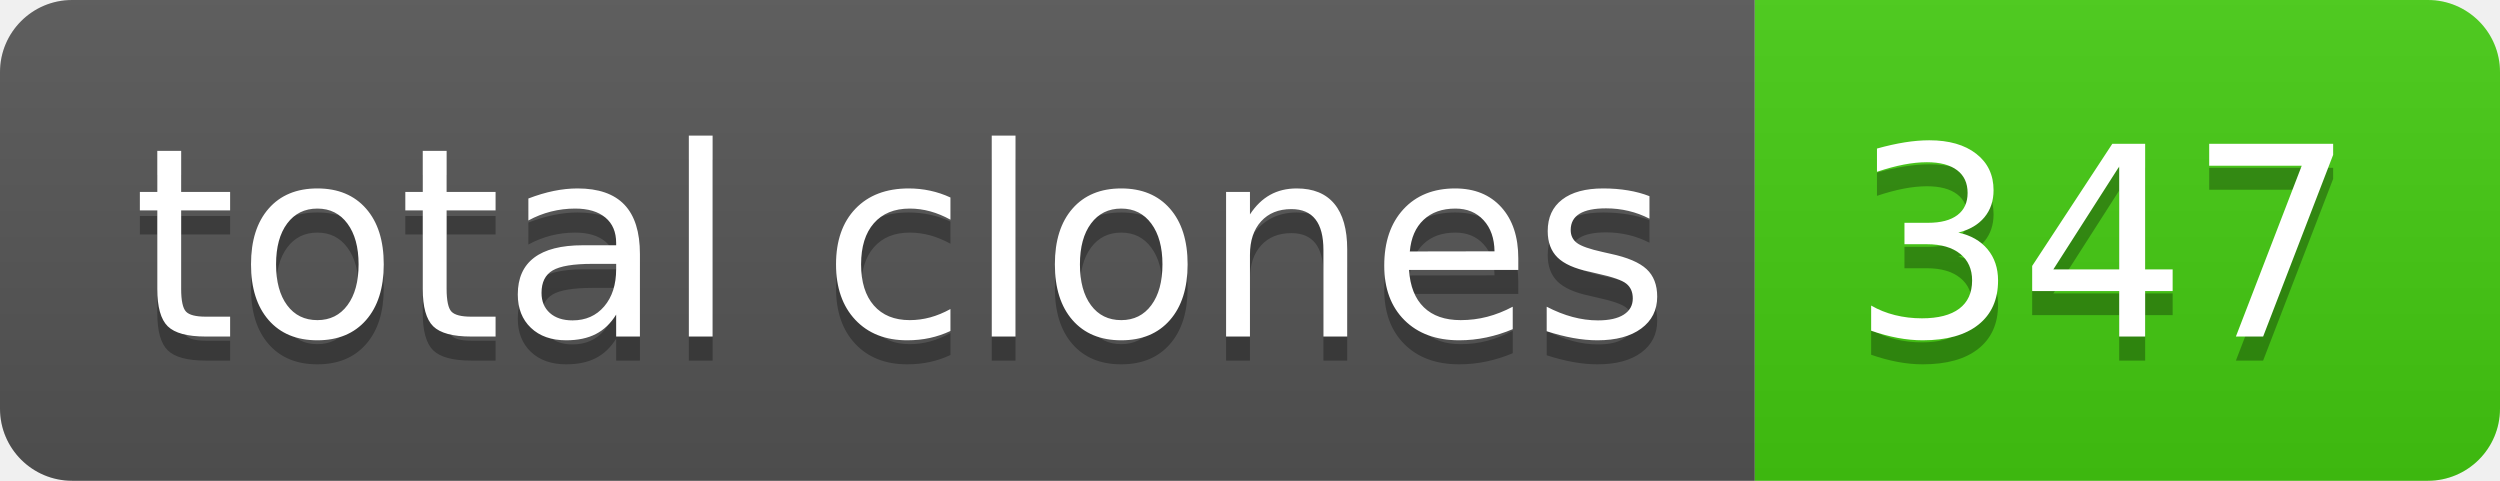
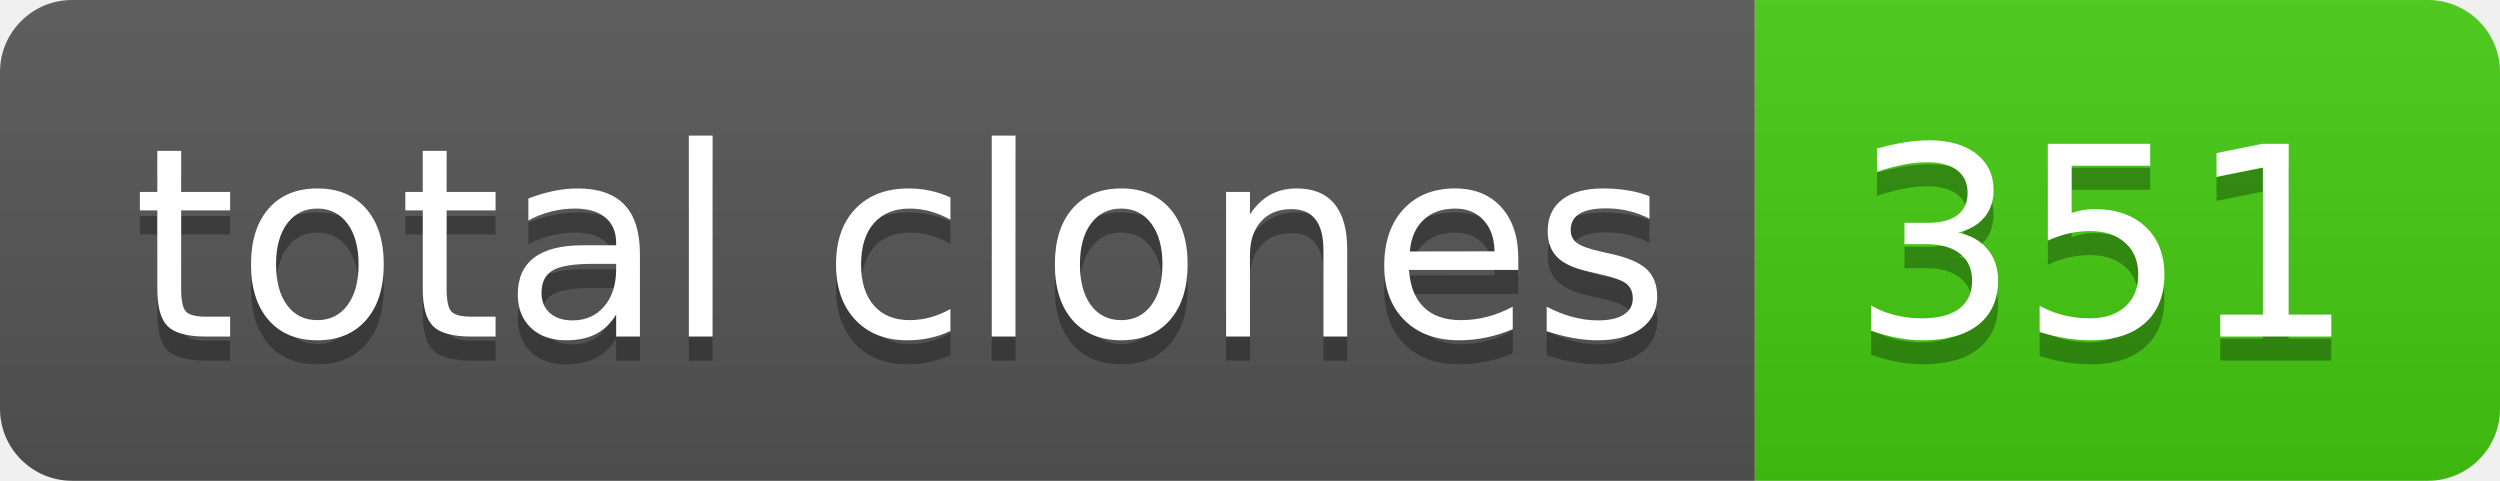
- <svg xmlns="http://www.w3.org/2000/svg" width="104" height="20" role="img" aria-label="total clones: 347">
+ <svg xmlns="http://www.w3.org/2000/svg" width="104" height="20" role="img" aria-label="total clones: 351">
  <linearGradient id="s" x2="0" y2="100%">
    <stop offset="0" stop-color="#bbb" stop-opacity=".1" />
    <stop offset="1" stop-opacity=".1" />
  </linearGradient>
  <clipPath id="r">
    <rect width="104" height="20" rx="3" fill="#fff" />
  </clipPath>
  <g clip-path="url(#r)">
    <rect width="73" height="20" fill="#555" />
    <rect x="73" width="31" height="20" fill="#4c1" />
    <rect width="104" height="20" fill="url(#s)" />
  </g>
  <g fill="#fff" text-anchor="middle" font-family="Verdana,Geneva,DejaVu Sans,sans-serif" text-rendering="geometricPrecision" font-size="110">
    <text aria-hidden="true" x="375" y="150" fill="#010101" fill-opacity=".3" transform="scale(.1)" textLength="630">total clones</text>
    <text x="375" y="140" transform="scale(.1)" fill="#fff" textLength="630">total clones</text>
-     <text aria-hidden="true" x="875" y="150" fill="#010101" fill-opacity=".3" transform="scale(.1)" textLength="210">347</text>
-     <text x="875" y="140" transform="scale(.1)" fill="#fff" textLength="210">347</text>
+     <text aria-hidden="true" x="875" y="150" fill="#010101" fill-opacity=".3" transform="scale(.1)" textLength="210">351</text>
+     <text x="875" y="140" transform="scale(.1)" fill="#fff" textLength="210">351</text>
  </g>
</svg>
